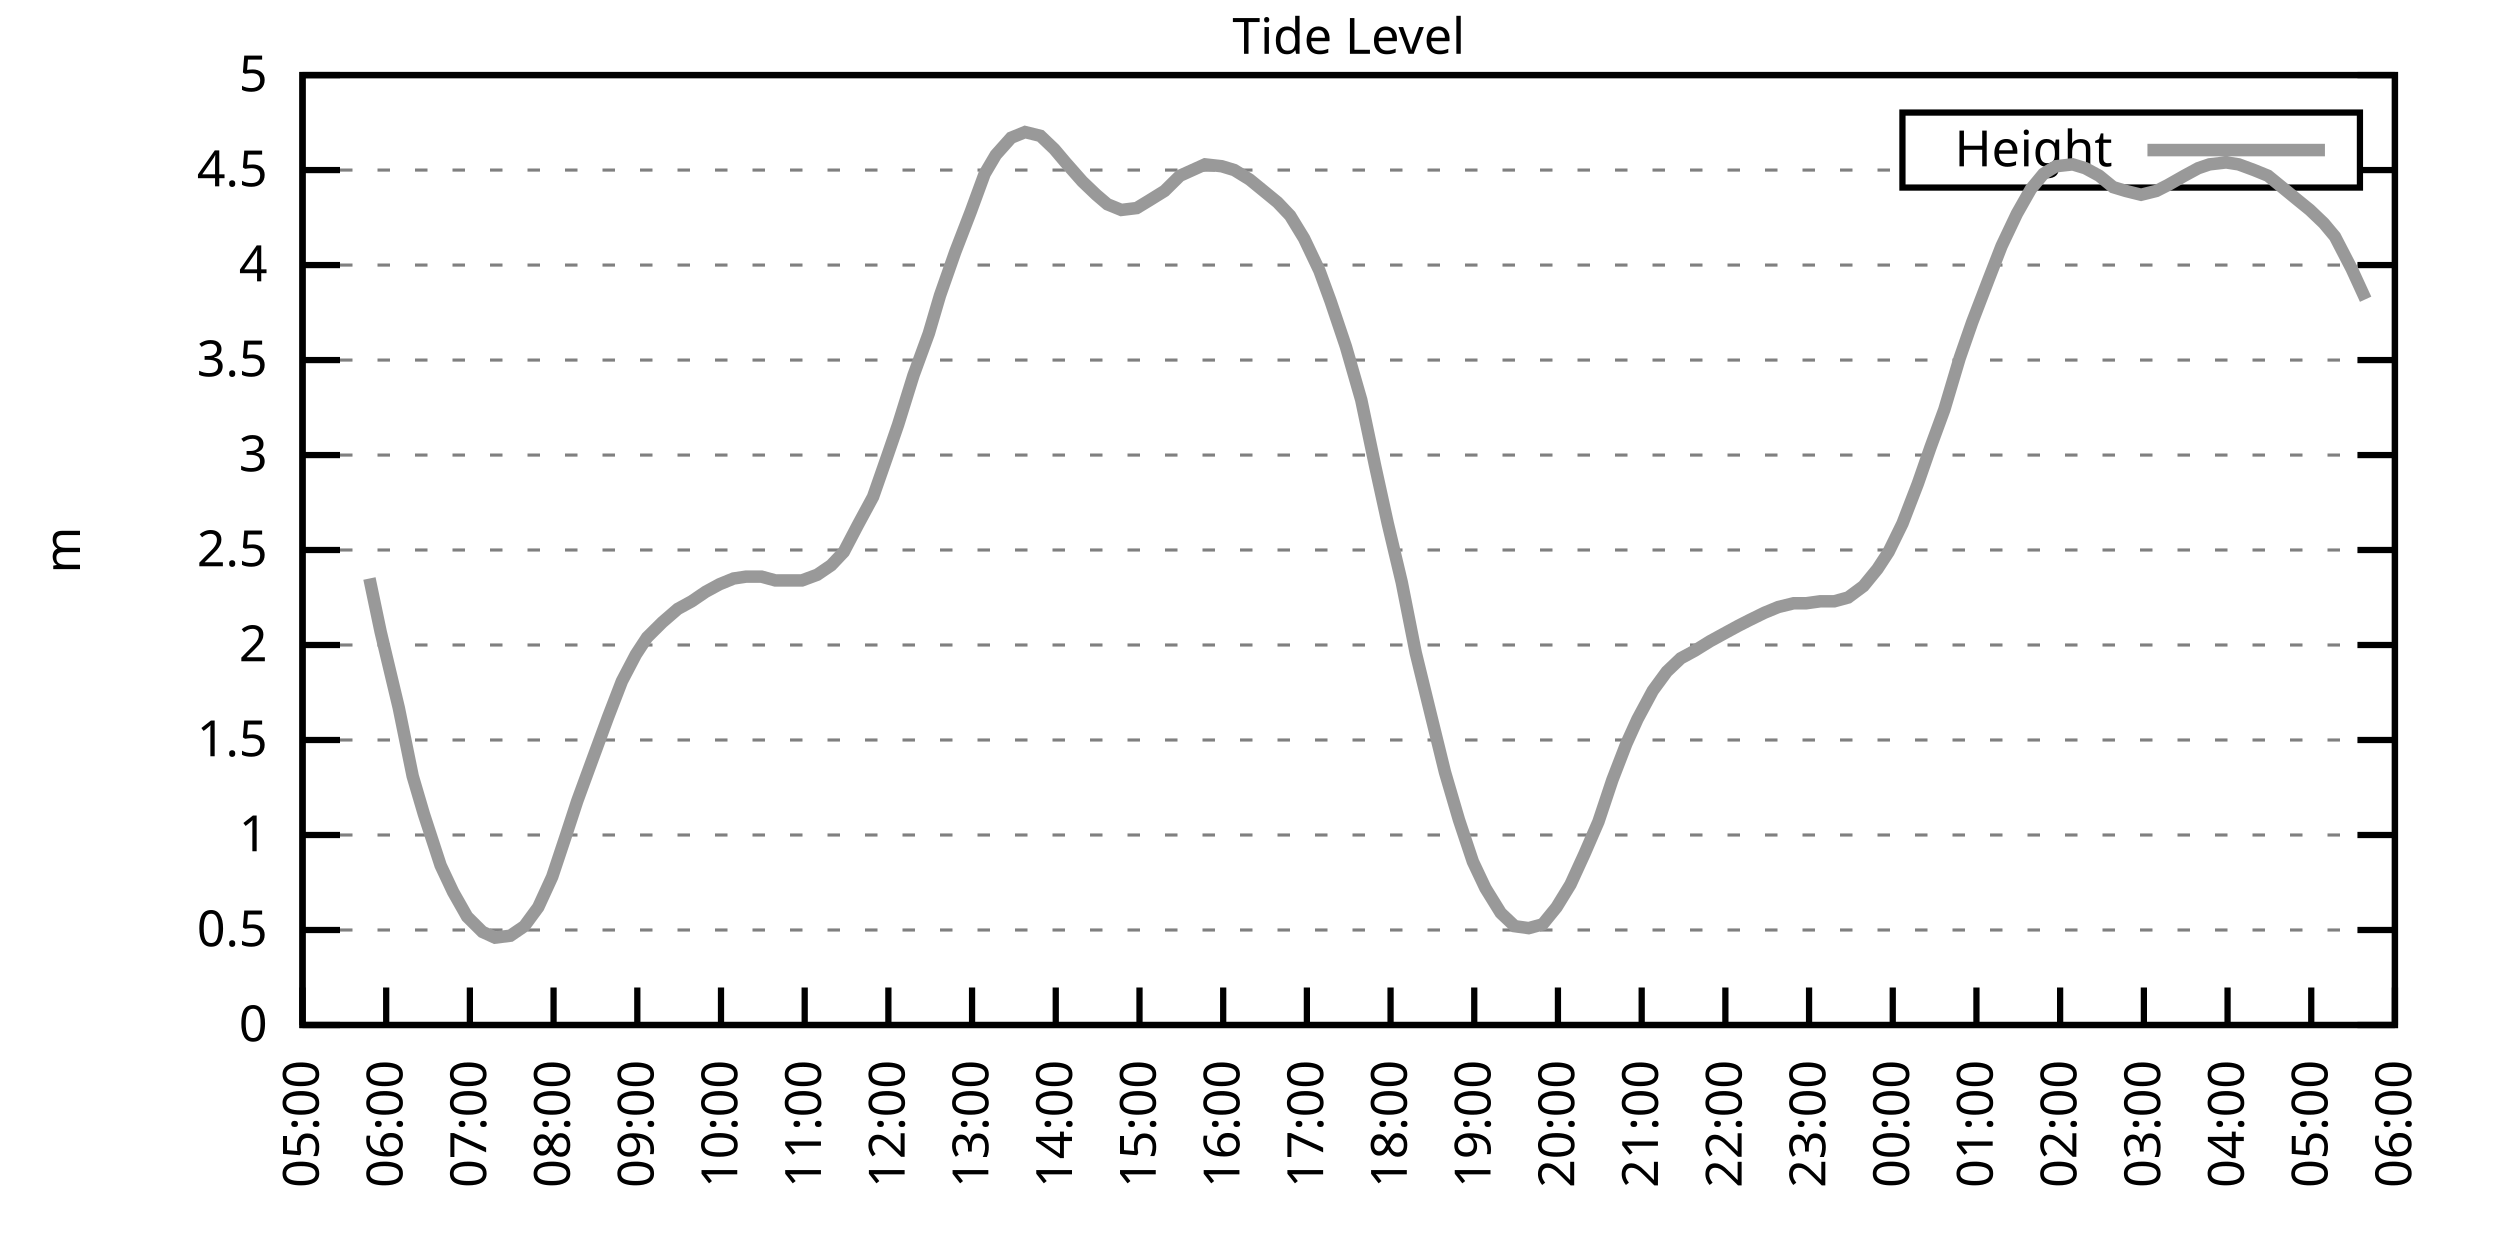
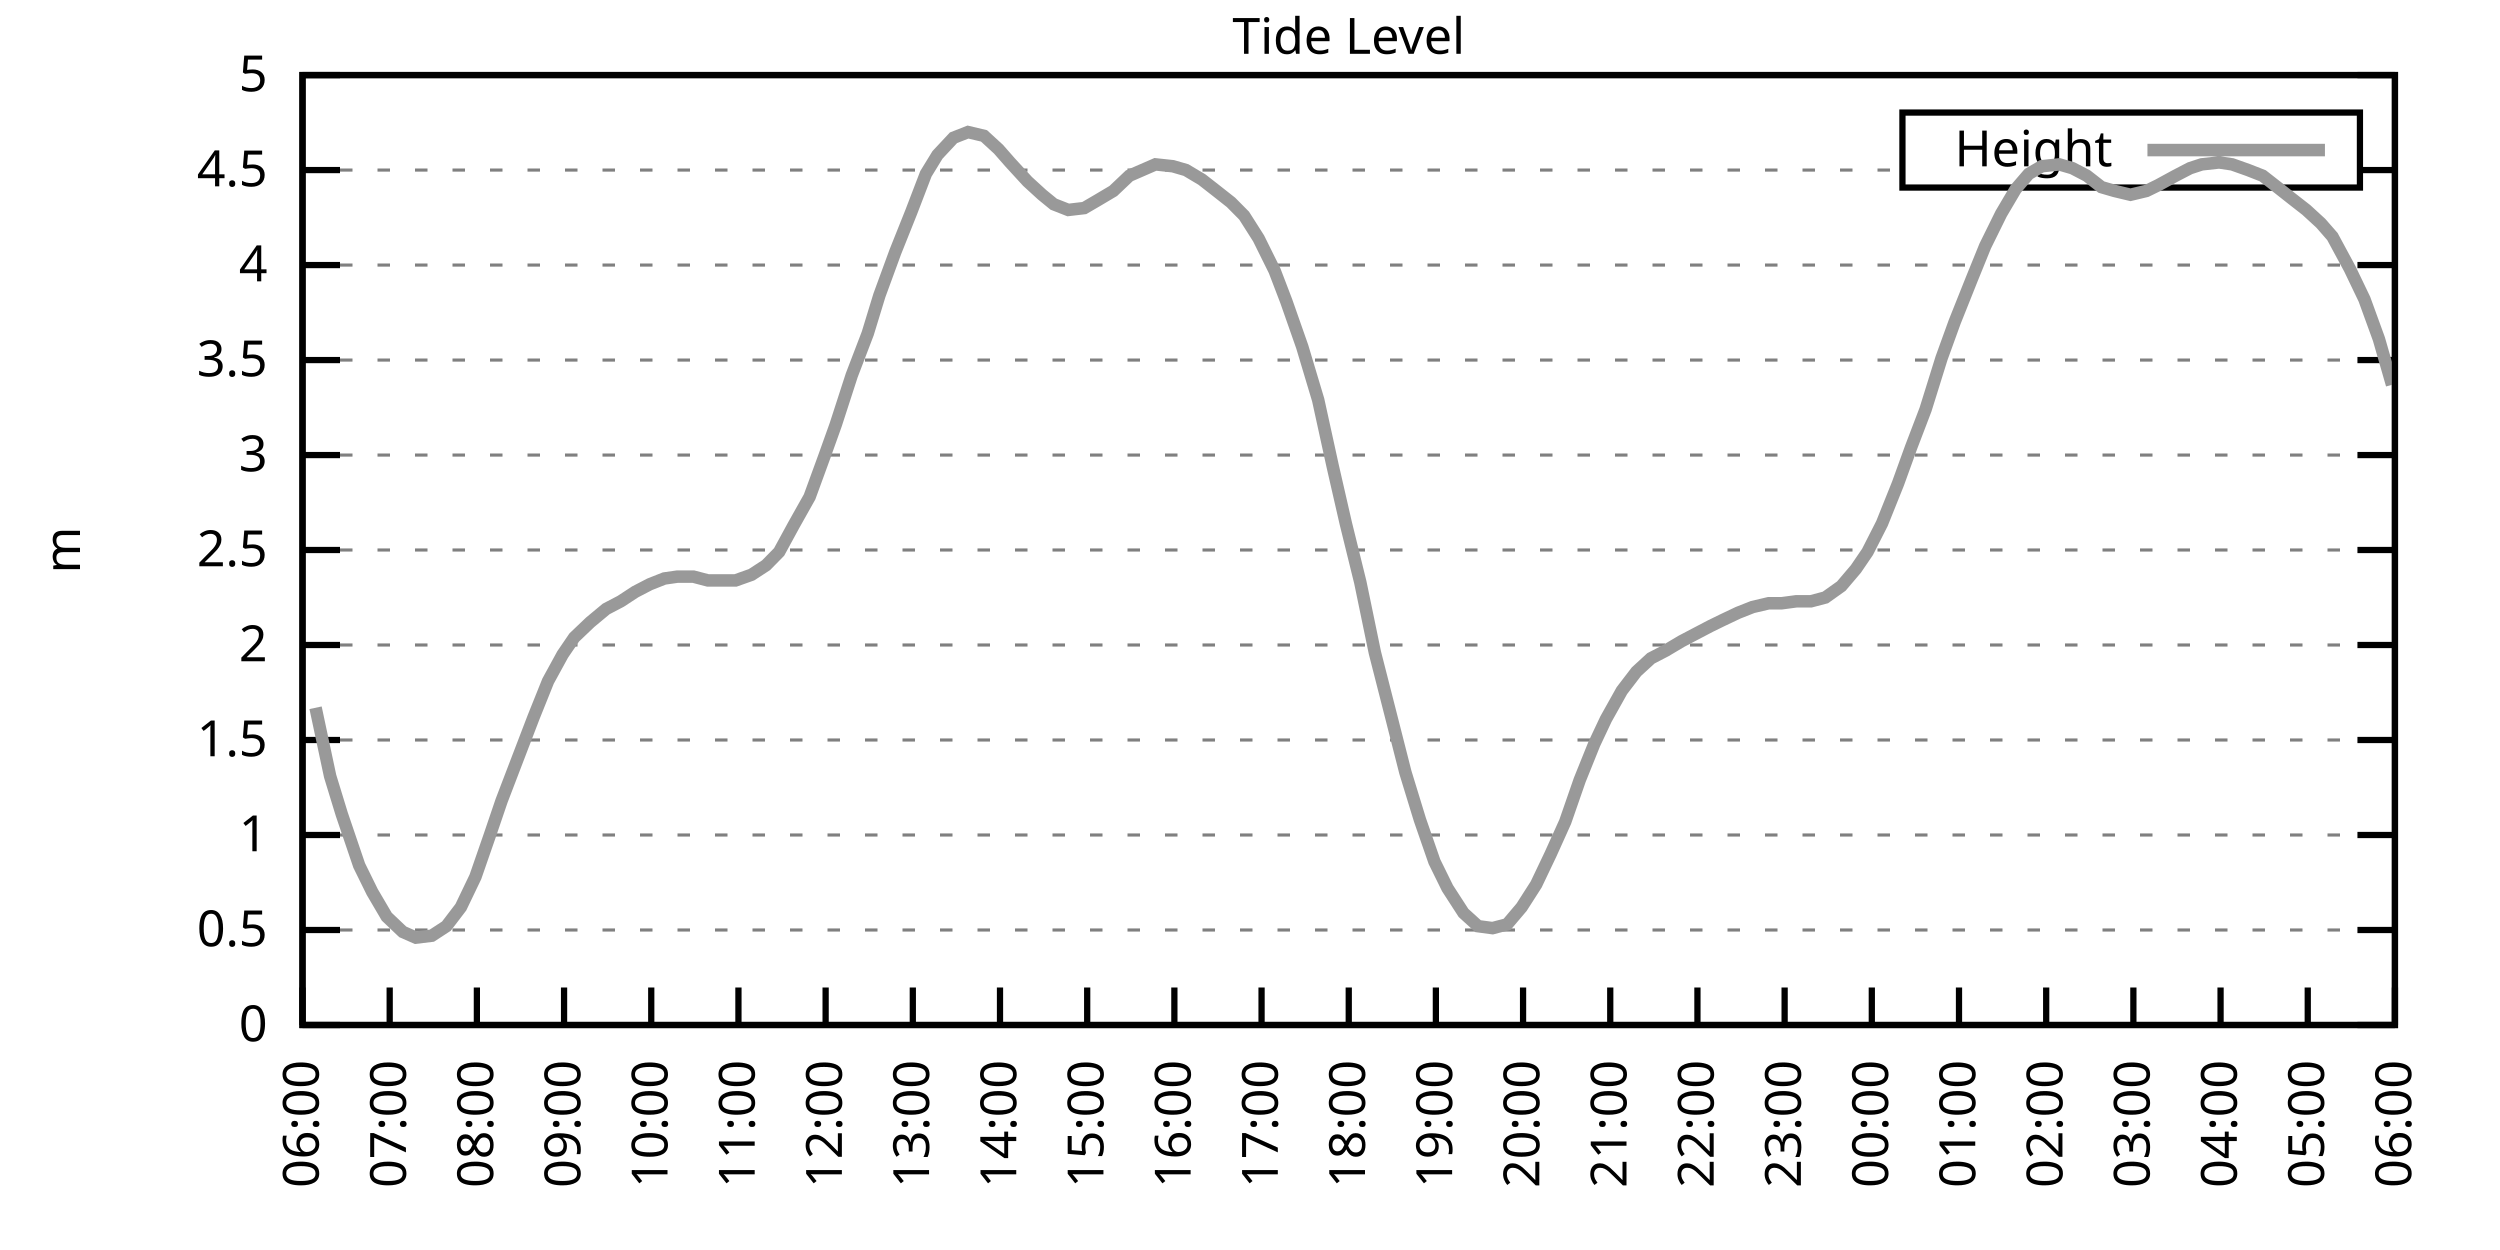
<svg xmlns="http://www.w3.org/2000/svg" xmlns:xlink="http://www.w3.org/1999/xlink" width="400" height="200" viewBox="0 0 400 200">
  <g id="gnuplot_canvas">
    <rect x="0" y="0" width="400" height="200" fill="none" />
    <defs>
      <circle id="gpDot" r="0.5" stroke-width="0.5" stroke="currentColor" />
      <path id="gpPt0" stroke-width="0.333" stroke="currentColor" d="M-1,0 h2 M0,-1 v2" />
      <path id="gpPt1" stroke-width="0.333" stroke="currentColor" d="M-1,-1 L1,1 M1,-1 L-1,1" />
      <path id="gpPt2" stroke-width="0.333" stroke="currentColor" d="M-1,0 L1,0 M0,-1 L0,1 M-1,-1 L1,1 M-1,1 L1,-1" />
      <rect id="gpPt3" stroke-width="0.333" stroke="currentColor" x="-1" y="-1" width="2" height="2" />
      <rect id="gpPt4" stroke-width="0.333" stroke="currentColor" fill="currentColor" x="-1" y="-1" width="2" height="2" />
      <circle id="gpPt5" stroke-width="0.333" stroke="currentColor" cx="0" cy="0" r="1" />
      <use xlink:href="#gpPt5" id="gpPt6" fill="currentColor" stroke="none" />
      <path id="gpPt7" stroke-width="0.333" stroke="currentColor" d="M0,-1.33 L-1.33,0.67 L1.33,0.67 z" />
      <use xlink:href="#gpPt7" id="gpPt8" fill="currentColor" stroke="none" />
      <use xlink:href="#gpPt7" id="gpPt9" stroke="currentColor" transform="rotate(180)" />
      <use xlink:href="#gpPt9" id="gpPt10" fill="currentColor" stroke="none" />
      <use xlink:href="#gpPt3" id="gpPt11" stroke="currentColor" transform="rotate(45)" />
      <use xlink:href="#gpPt11" id="gpPt12" fill="currentColor" stroke="none" />
      <path id="gpPt13" stroke-width="0.333" stroke="currentColor" d="M0,1.330 L1.265,0.411 L0.782,-1.067 L-0.782,-1.076 L-1.265,0.411 z" />
      <use xlink:href="#gpPt13" id="gpPt14" fill="currentColor" stroke="none" />
      <filter id="textbox" filterUnits="objectBoundingBox" x="0" y="0" height="1" width="1">
        <feFlood flood-color="white" flood-opacity="1" result="bgnd" />
        <feComposite in="SourceGraphic" in2="bgnd" operator="atop" />
      </filter>
      <filter id="greybox" filterUnits="objectBoundingBox" x="0" y="0" height="1" width="1">
        <feFlood flood-color="lightgrey" flood-opacity="1" result="grey" />
        <feComposite in="SourceGraphic" in2="grey" operator="atop" />
      </filter>
    </defs>
    <g fill="none" color="white" stroke="currentColor" stroke-width="1.00" stroke-linecap="butt" stroke-linejoin="miter">
</g>
    <g fill="none" color="black" stroke="currentColor" stroke-width="1.00" stroke-linecap="butt" stroke-linejoin="miter">
      <g stroke="none" shape-rendering="crispEdges">
        <polygon fill="rgb(255, 255, 255)" points="48.40,164.00 383.18,164.00 383.18,12.02 48.40,12.02 " />
      </g>
    </g>
    <g fill="none" color="black" stroke="currentColor" stroke-width="1.00" stroke-linecap="butt" stroke-linejoin="miter">
</g>
    <g fill="none" color="black" stroke="black" stroke-width="0.50" stroke-linecap="butt" stroke-linejoin="miter">
</g>
    <g fill="none" color="gray" stroke="currentColor" stroke-width="0.50" stroke-linecap="butt" stroke-linejoin="miter">
      <path stroke="gray" stroke-dasharray="2,4" class="gridline" d="M48.40,164.00 L383.19,164.00  " />
    </g>
    <g fill="none" color="gray" stroke="gray" stroke-width="1.00" stroke-linecap="butt" stroke-linejoin="miter">
</g>
    <g fill="none" color="black" stroke="currentColor" stroke-width="1.00" stroke-linecap="butt" stroke-linejoin="miter">
      <path stroke="black" d="M48.40,164.00 L54.40,164.00 M383.19,164.00 L377.19,164.00  " />
      <g transform="translate(42.80,166.60)" stroke="none" fill="black" font-family="Sans" font-size="8.00" text-anchor="end">
        <text>
          <tspan font-family="Sans"> 0</tspan>
        </text>
      </g>
    </g>
    <g fill="none" color="black" stroke="currentColor" stroke-width="1.00" stroke-linecap="butt" stroke-linejoin="miter">
</g>
    <g fill="none" color="black" stroke="black" stroke-width="0.50" stroke-linecap="butt" stroke-linejoin="miter">
</g>
    <g fill="none" color="gray" stroke="currentColor" stroke-width="0.50" stroke-linecap="butt" stroke-linejoin="miter">
      <path stroke="gray" stroke-dasharray="2,4" class="gridline" d="M48.40,148.80 L383.19,148.80  " />
    </g>
    <g fill="none" color="gray" stroke="gray" stroke-width="1.00" stroke-linecap="butt" stroke-linejoin="miter">
</g>
    <g fill="none" color="black" stroke="currentColor" stroke-width="1.00" stroke-linecap="butt" stroke-linejoin="miter">
      <path stroke="black" d="M48.40,148.80 L54.40,148.80 M383.19,148.80 L377.19,148.80  " />
      <g transform="translate(42.80,151.40)" stroke="none" fill="black" font-family="Sans" font-size="8.00" text-anchor="end">
        <text>
          <tspan font-family="Sans"> 0.5</tspan>
        </text>
      </g>
    </g>
    <g fill="none" color="black" stroke="currentColor" stroke-width="1.00" stroke-linecap="butt" stroke-linejoin="miter">
</g>
    <g fill="none" color="black" stroke="black" stroke-width="0.50" stroke-linecap="butt" stroke-linejoin="miter">
</g>
    <g fill="none" color="gray" stroke="currentColor" stroke-width="0.50" stroke-linecap="butt" stroke-linejoin="miter">
      <path stroke="gray" stroke-dasharray="2,4" class="gridline" d="M48.40,133.60 L383.19,133.60  " />
    </g>
    <g fill="none" color="gray" stroke="gray" stroke-width="1.00" stroke-linecap="butt" stroke-linejoin="miter">
</g>
    <g fill="none" color="black" stroke="currentColor" stroke-width="1.00" stroke-linecap="butt" stroke-linejoin="miter">
      <path stroke="black" d="M48.40,133.60 L54.40,133.60 M383.19,133.60 L377.19,133.60  " />
      <g transform="translate(42.80,136.20)" stroke="none" fill="black" font-family="Sans" font-size="8.00" text-anchor="end">
        <text>
          <tspan font-family="Sans"> 1</tspan>
        </text>
      </g>
    </g>
    <g fill="none" color="black" stroke="currentColor" stroke-width="1.00" stroke-linecap="butt" stroke-linejoin="miter">
</g>
    <g fill="none" color="black" stroke="black" stroke-width="0.50" stroke-linecap="butt" stroke-linejoin="miter">
</g>
    <g fill="none" color="gray" stroke="currentColor" stroke-width="0.50" stroke-linecap="butt" stroke-linejoin="miter">
      <path stroke="gray" stroke-dasharray="2,4" class="gridline" d="M48.40,118.40 L383.19,118.40  " />
    </g>
    <g fill="none" color="gray" stroke="gray" stroke-width="1.00" stroke-linecap="butt" stroke-linejoin="miter">
</g>
    <g fill="none" color="black" stroke="currentColor" stroke-width="1.00" stroke-linecap="butt" stroke-linejoin="miter">
      <path stroke="black" d="M48.40,118.40 L54.40,118.40 M383.19,118.40 L377.19,118.40  " />
      <g transform="translate(42.80,121.00)" stroke="none" fill="black" font-family="Sans" font-size="8.00" text-anchor="end">
        <text>
          <tspan font-family="Sans"> 1.5</tspan>
        </text>
      </g>
    </g>
    <g fill="none" color="black" stroke="currentColor" stroke-width="1.00" stroke-linecap="butt" stroke-linejoin="miter">
</g>
    <g fill="none" color="black" stroke="black" stroke-width="0.50" stroke-linecap="butt" stroke-linejoin="miter">
</g>
    <g fill="none" color="gray" stroke="currentColor" stroke-width="0.50" stroke-linecap="butt" stroke-linejoin="miter">
      <path stroke="gray" stroke-dasharray="2,4" class="gridline" d="M48.40,103.20 L383.19,103.20  " />
    </g>
    <g fill="none" color="gray" stroke="gray" stroke-width="1.00" stroke-linecap="butt" stroke-linejoin="miter">
</g>
    <g fill="none" color="black" stroke="currentColor" stroke-width="1.00" stroke-linecap="butt" stroke-linejoin="miter">
      <path stroke="black" d="M48.40,103.20 L54.40,103.20 M383.19,103.20 L377.19,103.20  " />
      <g transform="translate(42.80,105.80)" stroke="none" fill="black" font-family="Sans" font-size="8.00" text-anchor="end">
        <text>
          <tspan font-family="Sans"> 2</tspan>
        </text>
      </g>
    </g>
    <g fill="none" color="black" stroke="currentColor" stroke-width="1.00" stroke-linecap="butt" stroke-linejoin="miter">
</g>
    <g fill="none" color="black" stroke="black" stroke-width="0.50" stroke-linecap="butt" stroke-linejoin="miter">
</g>
    <g fill="none" color="gray" stroke="currentColor" stroke-width="0.50" stroke-linecap="butt" stroke-linejoin="miter">
      <path stroke="gray" stroke-dasharray="2,4" class="gridline" d="M48.40,88.00 L383.19,88.00  " />
    </g>
    <g fill="none" color="gray" stroke="gray" stroke-width="1.00" stroke-linecap="butt" stroke-linejoin="miter">
</g>
    <g fill="none" color="black" stroke="currentColor" stroke-width="1.00" stroke-linecap="butt" stroke-linejoin="miter">
      <path stroke="black" d="M48.40,88.00 L54.40,88.00 M383.19,88.00 L377.19,88.00  " />
      <g transform="translate(42.80,90.60)" stroke="none" fill="black" font-family="Sans" font-size="8.00" text-anchor="end">
        <text>
          <tspan font-family="Sans"> 2.5</tspan>
        </text>
      </g>
    </g>
    <g fill="none" color="black" stroke="currentColor" stroke-width="1.00" stroke-linecap="butt" stroke-linejoin="miter">
</g>
    <g fill="none" color="black" stroke="black" stroke-width="0.50" stroke-linecap="butt" stroke-linejoin="miter">
</g>
    <g fill="none" color="gray" stroke="currentColor" stroke-width="0.50" stroke-linecap="butt" stroke-linejoin="miter">
      <path stroke="gray" stroke-dasharray="2,4" class="gridline" d="M48.40,72.81 L383.19,72.81  " />
    </g>
    <g fill="none" color="gray" stroke="gray" stroke-width="1.00" stroke-linecap="butt" stroke-linejoin="miter">
</g>
    <g fill="none" color="black" stroke="currentColor" stroke-width="1.00" stroke-linecap="butt" stroke-linejoin="miter">
      <path stroke="black" d="M48.40,72.81 L54.40,72.81 M383.19,72.81 L377.19,72.81  " />
      <g transform="translate(42.80,75.41)" stroke="none" fill="black" font-family="Sans" font-size="8.00" text-anchor="end">
        <text>
          <tspan font-family="Sans"> 3</tspan>
        </text>
      </g>
    </g>
    <g fill="none" color="black" stroke="currentColor" stroke-width="1.00" stroke-linecap="butt" stroke-linejoin="miter">
</g>
    <g fill="none" color="black" stroke="black" stroke-width="0.50" stroke-linecap="butt" stroke-linejoin="miter">
</g>
    <g fill="none" color="gray" stroke="currentColor" stroke-width="0.50" stroke-linecap="butt" stroke-linejoin="miter">
      <path stroke="gray" stroke-dasharray="2,4" class="gridline" d="M48.40,57.61 L383.19,57.61  " />
    </g>
    <g fill="none" color="gray" stroke="gray" stroke-width="1.00" stroke-linecap="butt" stroke-linejoin="miter">
</g>
    <g fill="none" color="black" stroke="currentColor" stroke-width="1.00" stroke-linecap="butt" stroke-linejoin="miter">
      <path stroke="black" d="M48.40,57.61 L54.40,57.61 M383.19,57.61 L377.19,57.61  " />
      <g transform="translate(42.80,60.21)" stroke="none" fill="black" font-family="Sans" font-size="8.00" text-anchor="end">
        <text>
          <tspan font-family="Sans"> 3.5</tspan>
        </text>
      </g>
    </g>
    <g fill="none" color="black" stroke="currentColor" stroke-width="1.00" stroke-linecap="butt" stroke-linejoin="miter">
</g>
    <g fill="none" color="black" stroke="black" stroke-width="0.50" stroke-linecap="butt" stroke-linejoin="miter">
</g>
    <g fill="none" color="gray" stroke="currentColor" stroke-width="0.50" stroke-linecap="butt" stroke-linejoin="miter">
      <path stroke="gray" stroke-dasharray="2,4" class="gridline" d="M48.40,42.41 L383.19,42.41  " />
    </g>
    <g fill="none" color="gray" stroke="gray" stroke-width="1.00" stroke-linecap="butt" stroke-linejoin="miter">
</g>
    <g fill="none" color="black" stroke="currentColor" stroke-width="1.00" stroke-linecap="butt" stroke-linejoin="miter">
      <path stroke="black" d="M48.40,42.41 L54.40,42.41 M383.19,42.41 L377.19,42.41  " />
      <g transform="translate(42.80,45.01)" stroke="none" fill="black" font-family="Sans" font-size="8.00" text-anchor="end">
        <text>
          <tspan font-family="Sans"> 4</tspan>
        </text>
      </g>
    </g>
    <g fill="none" color="black" stroke="currentColor" stroke-width="1.00" stroke-linecap="butt" stroke-linejoin="miter">
</g>
    <g fill="none" color="black" stroke="black" stroke-width="0.50" stroke-linecap="butt" stroke-linejoin="miter">
</g>
    <g fill="none" color="gray" stroke="currentColor" stroke-width="0.50" stroke-linecap="butt" stroke-linejoin="miter">
      <path stroke="gray" stroke-dasharray="2,4" class="gridline" d="M48.40,27.21 L304.39,27.21 M377.59,27.21 L383.19,27.21  " />
    </g>
    <g fill="none" color="gray" stroke="gray" stroke-width="1.00" stroke-linecap="butt" stroke-linejoin="miter">
</g>
    <g fill="none" color="black" stroke="currentColor" stroke-width="1.00" stroke-linecap="butt" stroke-linejoin="miter">
      <path stroke="black" d="M48.40,27.21 L54.40,27.21 M383.19,27.21 L377.19,27.21  " />
      <g transform="translate(42.80,29.81)" stroke="none" fill="black" font-family="Sans" font-size="8.00" text-anchor="end">
        <text>
          <tspan font-family="Sans"> 4.5</tspan>
        </text>
      </g>
    </g>
    <g fill="none" color="black" stroke="currentColor" stroke-width="1.00" stroke-linecap="butt" stroke-linejoin="miter">
</g>
    <g fill="none" color="black" stroke="black" stroke-width="0.50" stroke-linecap="butt" stroke-linejoin="miter">
</g>
    <g fill="none" color="gray" stroke="currentColor" stroke-width="0.50" stroke-linecap="butt" stroke-linejoin="miter">
      <path stroke="gray" stroke-dasharray="2,4" class="gridline" d="M48.40,12.01 L383.19,12.01  " />
    </g>
    <g fill="none" color="gray" stroke="gray" stroke-width="1.00" stroke-linecap="butt" stroke-linejoin="miter">
</g>
    <g fill="none" color="black" stroke="currentColor" stroke-width="1.00" stroke-linecap="butt" stroke-linejoin="miter">
      <path stroke="black" d="M48.40,12.01 L54.40,12.01 M383.19,12.01 L377.19,12.01  " />
      <g transform="translate(42.80,14.61)" stroke="none" fill="black" font-family="Sans" font-size="8.00" text-anchor="end">
        <text>
          <tspan font-family="Sans"> 5</tspan>
        </text>
      </g>
    </g>
    <g fill="none" color="black" stroke="currentColor" stroke-width="1.00" stroke-linecap="butt" stroke-linejoin="miter">
      <path stroke="black" d="M48.40,164.00 L48.40,158.00  " />
      <g transform="translate(51.00,169.60) rotate(270.00)" stroke="none" fill="black" font-family="Sans" font-size="8.00" text-anchor="end">
        <text>
-           <tspan font-family="Sans">05:00</tspan>
-         </text>
-       </g>
-     </g>
-     <g fill="none" color="black" stroke="currentColor" stroke-width="1.00" stroke-linecap="butt" stroke-linejoin="miter">
-       <path stroke="black" d="M61.79,164.00 L61.79,158.00  " />
-       <g transform="translate(64.39,169.60) rotate(270.00)" stroke="none" fill="black" font-family="Sans" font-size="8.00" text-anchor="end">
-         <text>
          <tspan font-family="Sans">06:00</tspan>
        </text>
      </g>
    </g>
    <g fill="none" color="black" stroke="currentColor" stroke-width="1.00" stroke-linecap="butt" stroke-linejoin="miter">
-       <path stroke="black" d="M75.18,164.00 L75.18,158.00  " />
-       <g transform="translate(77.78,169.60) rotate(270.00)" stroke="none" fill="black" font-family="Sans" font-size="8.00" text-anchor="end">
+       <path stroke="black" d="M62.35,164.00 L62.35,158.00  " />
+       <g transform="translate(64.95,169.60) rotate(270.00)" stroke="none" fill="black" font-family="Sans" font-size="8.00" text-anchor="end">
        <text>
          <tspan font-family="Sans">07:00</tspan>
        </text>
      </g>
    </g>
    <g fill="none" color="black" stroke="currentColor" stroke-width="1.00" stroke-linecap="butt" stroke-linejoin="miter">
-       <path stroke="black" d="M88.57,164.00 L88.57,158.00  " />
-       <g transform="translate(91.17,169.60) rotate(270.00)" stroke="none" fill="black" font-family="Sans" font-size="8.00" text-anchor="end">
+       <path stroke="black" d="M76.30,164.00 L76.30,158.00  " />
+       <g transform="translate(78.90,169.60) rotate(270.00)" stroke="none" fill="black" font-family="Sans" font-size="8.00" text-anchor="end">
        <text>
          <tspan font-family="Sans">08:00</tspan>
        </text>
      </g>
    </g>
    <g fill="none" color="black" stroke="currentColor" stroke-width="1.00" stroke-linecap="butt" stroke-linejoin="miter">
-       <path stroke="black" d="M101.97,164.00 L101.97,158.00  " />
-       <g transform="translate(104.57,169.60) rotate(270.00)" stroke="none" fill="black" font-family="Sans" font-size="8.00" text-anchor="end">
+       <path stroke="black" d="M90.25,164.00 L90.25,158.00  " />
+       <g transform="translate(92.85,169.60) rotate(270.00)" stroke="none" fill="black" font-family="Sans" font-size="8.00" text-anchor="end">
        <text>
          <tspan font-family="Sans">09:00</tspan>
        </text>
      </g>
    </g>
    <g fill="none" color="black" stroke="currentColor" stroke-width="1.00" stroke-linecap="butt" stroke-linejoin="miter">
-       <path stroke="black" d="M115.36,164.00 L115.36,158.00  " />
-       <g transform="translate(117.96,169.60) rotate(270.00)" stroke="none" fill="black" font-family="Sans" font-size="8.00" text-anchor="end">
+       <path stroke="black" d="M104.20,164.00 L104.20,158.00  " />
+       <g transform="translate(106.80,169.60) rotate(270.00)" stroke="none" fill="black" font-family="Sans" font-size="8.00" text-anchor="end">
        <text>
          <tspan font-family="Sans">10:00</tspan>
        </text>
      </g>
    </g>
    <g fill="none" color="black" stroke="currentColor" stroke-width="1.00" stroke-linecap="butt" stroke-linejoin="miter">
-       <path stroke="black" d="M128.75,164.00 L128.75,158.00  " />
-       <g transform="translate(131.35,169.60) rotate(270.00)" stroke="none" fill="black" font-family="Sans" font-size="8.00" text-anchor="end">
+       <path stroke="black" d="M118.15,164.00 L118.15,158.00  " />
+       <g transform="translate(120.75,169.60) rotate(270.00)" stroke="none" fill="black" font-family="Sans" font-size="8.00" text-anchor="end">
        <text>
          <tspan font-family="Sans">11:00</tspan>
        </text>
      </g>
    </g>
    <g fill="none" color="black" stroke="currentColor" stroke-width="1.00" stroke-linecap="butt" stroke-linejoin="miter">
-       <path stroke="black" d="M142.14,164.00 L142.14,158.00  " />
-       <g transform="translate(144.74,169.60) rotate(270.00)" stroke="none" fill="black" font-family="Sans" font-size="8.00" text-anchor="end">
+       <path stroke="black" d="M132.10,164.00 L132.10,158.00  " />
+       <g transform="translate(134.70,169.60) rotate(270.00)" stroke="none" fill="black" font-family="Sans" font-size="8.00" text-anchor="end">
        <text>
          <tspan font-family="Sans">12:00</tspan>
        </text>
      </g>
    </g>
    <g fill="none" color="black" stroke="currentColor" stroke-width="1.00" stroke-linecap="butt" stroke-linejoin="miter">
-       <path stroke="black" d="M155.53,164.00 L155.53,158.00  " />
-       <g transform="translate(158.13,169.60) rotate(270.00)" stroke="none" fill="black" font-family="Sans" font-size="8.00" text-anchor="end">
+       <path stroke="black" d="M146.05,164.00 L146.05,158.00  " />
+       <g transform="translate(148.65,169.60) rotate(270.00)" stroke="none" fill="black" font-family="Sans" font-size="8.00" text-anchor="end">
        <text>
          <tspan font-family="Sans">13:00</tspan>
        </text>
      </g>
    </g>
    <g fill="none" color="black" stroke="currentColor" stroke-width="1.00" stroke-linecap="butt" stroke-linejoin="miter">
-       <path stroke="black" d="M168.92,164.00 L168.92,158.00  " />
-       <g transform="translate(171.52,169.60) rotate(270.00)" stroke="none" fill="black" font-family="Sans" font-size="8.00" text-anchor="end">
+       <path stroke="black" d="M160.00,164.00 L160.00,158.00  " />
+       <g transform="translate(162.60,169.60) rotate(270.00)" stroke="none" fill="black" font-family="Sans" font-size="8.00" text-anchor="end">
        <text>
          <tspan font-family="Sans">14:00</tspan>
        </text>
      </g>
    </g>
    <g fill="none" color="black" stroke="currentColor" stroke-width="1.00" stroke-linecap="butt" stroke-linejoin="miter">
-       <path stroke="black" d="M182.32,164.00 L182.32,158.00  " />
-       <g transform="translate(184.92,169.60) rotate(270.00)" stroke="none" fill="black" font-family="Sans" font-size="8.00" text-anchor="end">
+       <path stroke="black" d="M173.95,164.00 L173.95,158.00  " />
+       <g transform="translate(176.55,169.60) rotate(270.00)" stroke="none" fill="black" font-family="Sans" font-size="8.00" text-anchor="end">
        <text>
          <tspan font-family="Sans">15:00</tspan>
        </text>
      </g>
    </g>
    <g fill="none" color="black" stroke="currentColor" stroke-width="1.00" stroke-linecap="butt" stroke-linejoin="miter">
-       <path stroke="black" d="M195.71,164.00 L195.71,158.00  " />
-       <g transform="translate(198.31,169.60) rotate(270.00)" stroke="none" fill="black" font-family="Sans" font-size="8.00" text-anchor="end">
+       <path stroke="black" d="M187.90,164.00 L187.90,158.00  " />
+       <g transform="translate(190.50,169.60) rotate(270.00)" stroke="none" fill="black" font-family="Sans" font-size="8.00" text-anchor="end">
        <text>
          <tspan font-family="Sans">16:00</tspan>
        </text>
      </g>
    </g>
    <g fill="none" color="black" stroke="currentColor" stroke-width="1.00" stroke-linecap="butt" stroke-linejoin="miter">
-       <path stroke="black" d="M209.10,164.00 L209.10,158.00  " />
-       <g transform="translate(211.70,169.60) rotate(270.00)" stroke="none" fill="black" font-family="Sans" font-size="8.00" text-anchor="end">
+       <path stroke="black" d="M201.85,164.00 L201.85,158.00  " />
+       <g transform="translate(204.45,169.60) rotate(270.00)" stroke="none" fill="black" font-family="Sans" font-size="8.00" text-anchor="end">
        <text>
          <tspan font-family="Sans">17:00</tspan>
        </text>
      </g>
    </g>
    <g fill="none" color="black" stroke="currentColor" stroke-width="1.00" stroke-linecap="butt" stroke-linejoin="miter">
-       <path stroke="black" d="M222.49,164.00 L222.49,158.00  " />
-       <g transform="translate(225.09,169.60) rotate(270.00)" stroke="none" fill="black" font-family="Sans" font-size="8.00" text-anchor="end">
+       <path stroke="black" d="M215.80,164.00 L215.80,158.00  " />
+       <g transform="translate(218.40,169.60) rotate(270.00)" stroke="none" fill="black" font-family="Sans" font-size="8.00" text-anchor="end">
        <text>
          <tspan font-family="Sans">18:00</tspan>
        </text>
      </g>
    </g>
    <g fill="none" color="black" stroke="currentColor" stroke-width="1.00" stroke-linecap="butt" stroke-linejoin="miter">
-       <path stroke="black" d="M235.88,164.00 L235.88,158.00  " />
-       <g transform="translate(238.48,169.60) rotate(270.00)" stroke="none" fill="black" font-family="Sans" font-size="8.00" text-anchor="end">
+       <path stroke="black" d="M229.74,164.00 L229.74,158.00  " />
+       <g transform="translate(232.34,169.60) rotate(270.00)" stroke="none" fill="black" font-family="Sans" font-size="8.00" text-anchor="end">
        <text>
          <tspan font-family="Sans">19:00</tspan>
        </text>
      </g>
    </g>
    <g fill="none" color="black" stroke="currentColor" stroke-width="1.00" stroke-linecap="butt" stroke-linejoin="miter">
-       <path stroke="black" d="M249.27,164.00 L249.27,158.00  " />
-       <g transform="translate(251.87,169.60) rotate(270.00)" stroke="none" fill="black" font-family="Sans" font-size="8.00" text-anchor="end">
+       <path stroke="black" d="M243.69,164.00 L243.69,158.00  " />
+       <g transform="translate(246.29,169.60) rotate(270.00)" stroke="none" fill="black" font-family="Sans" font-size="8.00" text-anchor="end">
        <text>
          <tspan font-family="Sans">20:00</tspan>
        </text>
      </g>
    </g>
    <g fill="none" color="black" stroke="currentColor" stroke-width="1.00" stroke-linecap="butt" stroke-linejoin="miter">
-       <path stroke="black" d="M262.67,164.00 L262.67,158.00  " />
-       <g transform="translate(265.27,169.60) rotate(270.00)" stroke="none" fill="black" font-family="Sans" font-size="8.00" text-anchor="end">
+       <path stroke="black" d="M257.64,164.00 L257.64,158.00  " />
+       <g transform="translate(260.24,169.60) rotate(270.00)" stroke="none" fill="black" font-family="Sans" font-size="8.00" text-anchor="end">
        <text>
          <tspan font-family="Sans">21:00</tspan>
        </text>
      </g>
    </g>
    <g fill="none" color="black" stroke="currentColor" stroke-width="1.00" stroke-linecap="butt" stroke-linejoin="miter">
-       <path stroke="black" d="M276.06,164.00 L276.06,158.00  " />
-       <g transform="translate(278.66,169.60) rotate(270.00)" stroke="none" fill="black" font-family="Sans" font-size="8.00" text-anchor="end">
+       <path stroke="black" d="M271.59,164.00 L271.59,158.00  " />
+       <g transform="translate(274.19,169.60) rotate(270.00)" stroke="none" fill="black" font-family="Sans" font-size="8.00" text-anchor="end">
        <text>
          <tspan font-family="Sans">22:00</tspan>
        </text>
      </g>
    </g>
    <g fill="none" color="black" stroke="currentColor" stroke-width="1.00" stroke-linecap="butt" stroke-linejoin="miter">
-       <path stroke="black" d="M289.45,164.00 L289.45,158.00  " />
-       <g transform="translate(292.05,169.60) rotate(270.00)" stroke="none" fill="black" font-family="Sans" font-size="8.00" text-anchor="end">
+       <path stroke="black" d="M285.54,164.00 L285.54,158.00  " />
+       <g transform="translate(288.14,169.60) rotate(270.00)" stroke="none" fill="black" font-family="Sans" font-size="8.00" text-anchor="end">
        <text>
          <tspan font-family="Sans">23:00</tspan>
        </text>
      </g>
    </g>
    <g fill="none" color="black" stroke="currentColor" stroke-width="1.00" stroke-linecap="butt" stroke-linejoin="miter">
-       <path stroke="black" d="M302.84,164.00 L302.84,158.00  " />
-       <g transform="translate(305.44,169.60) rotate(270.00)" stroke="none" fill="black" font-family="Sans" font-size="8.00" text-anchor="end">
+       <path stroke="black" d="M299.49,164.00 L299.49,158.00  " />
+       <g transform="translate(302.09,169.60) rotate(270.00)" stroke="none" fill="black" font-family="Sans" font-size="8.00" text-anchor="end">
        <text>
          <tspan font-family="Sans">00:00</tspan>
        </text>
      </g>
    </g>
    <g fill="none" color="black" stroke="currentColor" stroke-width="1.00" stroke-linecap="butt" stroke-linejoin="miter">
-       <path stroke="black" d="M316.23,164.00 L316.23,158.00  " />
-       <g transform="translate(318.83,169.60) rotate(270.00)" stroke="none" fill="black" font-family="Sans" font-size="8.00" text-anchor="end">
+       <path stroke="black" d="M313.44,164.00 L313.44,158.00  " />
+       <g transform="translate(316.04,169.60) rotate(270.00)" stroke="none" fill="black" font-family="Sans" font-size="8.00" text-anchor="end">
        <text>
          <tspan font-family="Sans">01:00</tspan>
        </text>
      </g>
    </g>
    <g fill="none" color="black" stroke="currentColor" stroke-width="1.00" stroke-linecap="butt" stroke-linejoin="miter">
-       <path stroke="black" d="M329.62,164.00 L329.62,158.00  " />
-       <g transform="translate(332.22,169.60) rotate(270.00)" stroke="none" fill="black" font-family="Sans" font-size="8.00" text-anchor="end">
+       <path stroke="black" d="M327.39,164.00 L327.39,158.00  " />
+       <g transform="translate(329.99,169.60) rotate(270.00)" stroke="none" fill="black" font-family="Sans" font-size="8.00" text-anchor="end">
        <text>
          <tspan font-family="Sans">02:00</tspan>
        </text>
      </g>
    </g>
    <g fill="none" color="black" stroke="currentColor" stroke-width="1.00" stroke-linecap="butt" stroke-linejoin="miter">
-       <path stroke="black" d="M343.02,164.00 L343.02,158.00  " />
-       <g transform="translate(345.62,169.60) rotate(270.00)" stroke="none" fill="black" font-family="Sans" font-size="8.00" text-anchor="end">
+       <path stroke="black" d="M341.34,164.00 L341.34,158.00  " />
+       <g transform="translate(343.94,169.60) rotate(270.00)" stroke="none" fill="black" font-family="Sans" font-size="8.00" text-anchor="end">
        <text>
          <tspan font-family="Sans">03:00</tspan>
        </text>
      </g>
    </g>
    <g fill="none" color="black" stroke="currentColor" stroke-width="1.00" stroke-linecap="butt" stroke-linejoin="miter">
-       <path stroke="black" d="M356.41,164.00 L356.41,158.00  " />
-       <g transform="translate(359.01,169.60) rotate(270.00)" stroke="none" fill="black" font-family="Sans" font-size="8.00" text-anchor="end">
+       <path stroke="black" d="M355.29,164.00 L355.29,158.00  " />
+       <g transform="translate(357.89,169.60) rotate(270.00)" stroke="none" fill="black" font-family="Sans" font-size="8.00" text-anchor="end">
        <text>
          <tspan font-family="Sans">04:00</tspan>
        </text>
      </g>
    </g>
    <g fill="none" color="black" stroke="currentColor" stroke-width="1.00" stroke-linecap="butt" stroke-linejoin="miter">
-       <path stroke="black" d="M369.80,164.00 L369.80,158.00  " />
-       <g transform="translate(372.40,169.60) rotate(270.00)" stroke="none" fill="black" font-family="Sans" font-size="8.00" text-anchor="end">
+       <path stroke="black" d="M369.24,164.00 L369.24,158.00  " />
+       <g transform="translate(371.84,169.60) rotate(270.00)" stroke="none" fill="black" font-family="Sans" font-size="8.00" text-anchor="end">
        <text>
          <tspan font-family="Sans">05:00</tspan>
        </text>
      </g>
    </g>
    <g fill="none" color="black" stroke="currentColor" stroke-width="1.00" stroke-linecap="butt" stroke-linejoin="miter">
      <path stroke="black" d="M383.19,164.00 L383.19,158.00  " />
      <g transform="translate(385.79,169.60) rotate(270.00)" stroke="none" fill="black" font-family="Sans" font-size="8.00" text-anchor="end">
        <text>
          <tspan font-family="Sans">06:00</tspan>
        </text>
      </g>
    </g>
    <g fill="none" color="black" stroke="currentColor" stroke-width="1.00" stroke-linecap="butt" stroke-linejoin="miter">
</g>
    <g fill="none" color="black" stroke="currentColor" stroke-width="1.00" stroke-linecap="butt" stroke-linejoin="miter">
      <path stroke="black" d="M48.40,12.01 L48.40,164.00 L383.19,164.00 L383.19,12.01 L48.40,12.01 Z  " />
    </g>
    <g fill="none" color="black" stroke="currentColor" stroke-width="1.00" stroke-linecap="butt" stroke-linejoin="miter">
</g>
    <g fill="none" color="black" stroke="currentColor" stroke-width="1.00" stroke-linecap="butt" stroke-linejoin="miter">
      <path stroke="black" d="M304.39,30.01 L304.39,18.01 L377.59,18.01 L377.59,30.01 L304.39,30.01 Z  " />
    </g>
    <g id="Tide_level_plot_1">
      <g fill="none" color="white" stroke="black" stroke-width="2.00" stroke-linecap="butt" stroke-linejoin="miter">
</g>
      <g fill="none" color="black" stroke="currentColor" stroke-width="2.00" stroke-linecap="butt" stroke-linejoin="miter">
        <g transform="translate(337.99,26.61)" stroke="none" fill="black" font-family="Sans" font-size="8.00" text-anchor="end">
          <text>
            <tspan font-family="Sans">Height</tspan>
          </text>
        </g>
      </g>
      <g fill="none" color="black" stroke="currentColor" stroke-width="2.00" stroke-linecap="butt" stroke-linejoin="miter">
-         <path stroke="rgb(153, 153, 153)" d="M343.59,24.01 L371.99,24.01 M59.11,92.56 L60.90,101.08 L63.80,113.24 L66.03,124.18 L67.82,130.26 L70.50,138.47   L72.50,142.72 L74.74,146.67 L77.19,149.10 L79.20,150.02 L81.66,149.71 L83.89,148.19 L86.12,145.15 L88.35,140.29   L90.58,133.60 L92.37,128.13 L94.82,121.44 L97.28,114.76 L99.51,108.98 L101.74,104.72 L103.53,101.99 L105.98,99.56   L108.44,97.43 L110.67,96.21 L112.90,94.69 L115.13,93.48 L117.37,92.56 L119.38,92.26 L121.83,92.26 L124.06,92.87   L126.07,92.87 L128.30,92.87 L130.76,91.96 L132.99,90.44 L135.00,88.31 L137.23,84.05 L139.69,79.49 L141.92,73.11   L143.70,67.94 L146.16,60.04 L148.61,53.35 L150.40,47.27 L152.85,40.28 L155.31,33.90 L157.54,27.82 L159.33,24.78   L161.78,22.04 L164.01,21.13 L166.47,21.74 L168.70,23.87 L170.49,25.99 L173.17,29.03 L175.40,31.16 L177.18,32.68   L179.41,33.59 L181.87,33.29 L183.88,32.07 L186.33,30.55 L188.79,28.12 L190.80,27.21 L192.81,26.30 L195.48,26.60   L197.49,27.21 L199.95,28.73 L202.18,30.55 L204.41,32.38 L206.42,34.50 L208.65,38.15 L211.11,43.32 L212.89,48.18   L215.35,55.48 L217.80,63.99 L220.04,74.63 L222.04,83.75 L224.28,93.17 L226.51,104.42 L228.96,114.45 L231.20,123.57   L233.43,131.17 L235.66,137.86 L237.67,142.11 L240.12,146.07 L242.36,148.19 L244.59,148.50 L246.82,147.89 L249.05,145.15   L251.28,141.51 L253.51,136.64 L255.75,131.47 L257.98,124.79 L260.21,119.01 L262.00,115.06 L264.45,110.50 L266.68,107.46   L268.92,105.33 L271.15,104.12 L273.60,102.60 L275.83,101.38 L278.07,100.16 L279.85,99.25 L282.31,98.04 L284.54,97.12   L286.99,96.52 L289.00,96.52 L291.23,96.21 L293.47,96.21 L295.70,95.60 L298.15,93.78 L300.39,91.04 L302.17,88.31   L304.40,83.75 L306.86,77.37 L308.87,71.59 L311.10,65.51 L313.55,57.30 L315.56,51.53 L318.24,44.54 L320.25,39.37   L322.70,34.20 L324.94,30.25 L326.95,27.82 L328.95,26.60 L331.63,26.30 L333.64,26.91 L335.87,28.12 L338.10,29.94   L340.11,30.55 L342.57,31.16 L345.02,30.55 L346.81,29.64 L349.49,28.12 L351.72,26.91 L353.51,26.30 L356.18,25.99   L358.19,26.30 L360.65,27.21 L362.88,28.12 L365.11,29.94 L367.34,31.77 L369.58,33.59 L371.81,35.72 L373.59,37.85   L376.27,43.02 L378.50,47.88  " />
+         <path stroke="rgb(153, 153, 153)" d="M343.59,24.01 L371.99,24.01 M50.49,113.24 L52.82,124.18 L54.68,130.26 L57.47,138.47 L59.56,142.72 L61.88,146.67   L64.44,149.10 L66.53,150.02 L69.09,149.71 L71.42,148.19 L73.74,145.15 L76.07,140.29 L78.39,133.60 L80.25,128.13   L82.81,121.44 L85.37,114.76 L87.69,108.98 L90.02,104.72 L91.88,101.99 L94.43,99.56 L96.99,97.43 L99.32,96.21   L101.64,94.69 L103.97,93.48 L106.29,92.56 L108.38,92.26 L110.94,92.26 L113.27,92.87 L115.36,92.87 L117.68,92.87   L120.24,91.96 L122.57,90.44 L124.66,88.31 L126.98,84.05 L129.54,79.49 L131.87,73.11 L133.72,67.94 L136.28,60.04   L138.84,53.35 L140.70,47.27 L143.26,40.28 L145.81,33.90 L148.14,27.82 L150.00,24.78 L152.56,22.04 L154.88,21.13   L157.44,21.74 L159.76,23.87 L161.62,25.99 L164.41,29.03 L166.74,31.16 L168.60,32.68 L170.92,33.59 L173.48,33.29   L175.57,32.07 L178.13,30.55 L180.69,28.12 L182.78,27.21 L184.87,26.30 L187.66,26.60 L189.76,27.21 L192.31,28.73   L194.64,30.55 L196.96,32.38 L199.06,34.50 L201.38,38.15 L203.94,43.32 L205.80,48.18 L208.36,55.48 L210.91,63.99   L213.24,74.63 L215.33,83.75 L217.65,93.17 L219.98,104.42 L222.54,114.45 L224.86,123.57 L227.19,131.17 L229.51,137.86   L231.60,142.11 L234.16,146.07 L236.49,148.19 L238.81,148.50 L241.14,147.89 L243.46,145.15 L245.79,141.51 L248.11,136.64   L250.44,131.47 L252.76,124.79 L255.09,119.01 L256.95,115.06 L259.50,110.50 L261.83,107.46 L264.15,105.33 L266.48,104.12   L269.04,102.60 L271.36,101.38 L273.69,100.16 L275.55,99.25 L278.10,98.04 L280.43,97.12 L282.99,96.52 L285.08,96.52   L287.40,96.21 L289.73,96.21 L292.05,95.60 L294.61,93.78 L296.94,91.04 L298.80,88.31 L301.12,83.75 L303.68,77.37   L305.77,71.59 L308.09,65.51 L310.65,57.30 L312.74,51.53 L315.53,44.54 L317.63,39.37 L320.18,34.20 L322.51,30.25   L324.60,27.82 L326.69,26.60 L329.48,26.30 L331.58,26.91 L333.90,28.12 L336.23,29.94 L338.32,30.55 L340.88,31.16   L343.43,30.55 L345.29,29.64 L348.08,28.12 L350.41,26.91 L352.27,26.30 L355.06,25.99 L357.15,26.30 L359.71,27.21   L362.03,28.12 L364.36,29.94 L366.68,31.77 L369.01,33.59 L371.33,35.72 L373.19,37.85 L375.98,43.02 L378.31,47.88   L380.63,54.26 L382.73,61.56  " />
      </g>
    </g>
    <g fill="none" color="black" stroke="currentColor" stroke-width="2.00" stroke-linecap="butt" stroke-linejoin="miter">
</g>
    <g fill="none" color="black" stroke="black" stroke-width="1.00" stroke-linecap="butt" stroke-linejoin="miter">
</g>
    <g fill="none" color="black" stroke="currentColor" stroke-width="1.00" stroke-linecap="butt" stroke-linejoin="miter">
      <path stroke="black" d="M48.40,12.01 L48.40,164.00 L383.19,164.00 L383.19,12.01 L48.40,12.01 Z  " />
      <g transform="translate(12.80,88.01) rotate(270.00)" stroke="none" fill="black" font-family="Sans" font-size="8.00" text-anchor="middle">
        <text>
          <tspan font-family="Sans">m</tspan>
        </text>
      </g>
    </g>
    <g fill="none" color="black" stroke="currentColor" stroke-width="1.00" stroke-linecap="butt" stroke-linejoin="miter">
</g>
    <g fill="none" color="black" stroke="currentColor" stroke-width="1.00" stroke-linecap="butt" stroke-linejoin="miter">
      <g transform="translate(215.79,8.61)" stroke="none" fill="black" font-family="Sans" font-size="8.00" text-anchor="middle">
        <text>
          <tspan font-family="Sans">Tide Level</tspan>
        </text>
      </g>
    </g>
    <g fill="none" color="black" stroke="currentColor" stroke-width="1.00" stroke-linecap="butt" stroke-linejoin="miter">
</g>
  </g>
</svg>
